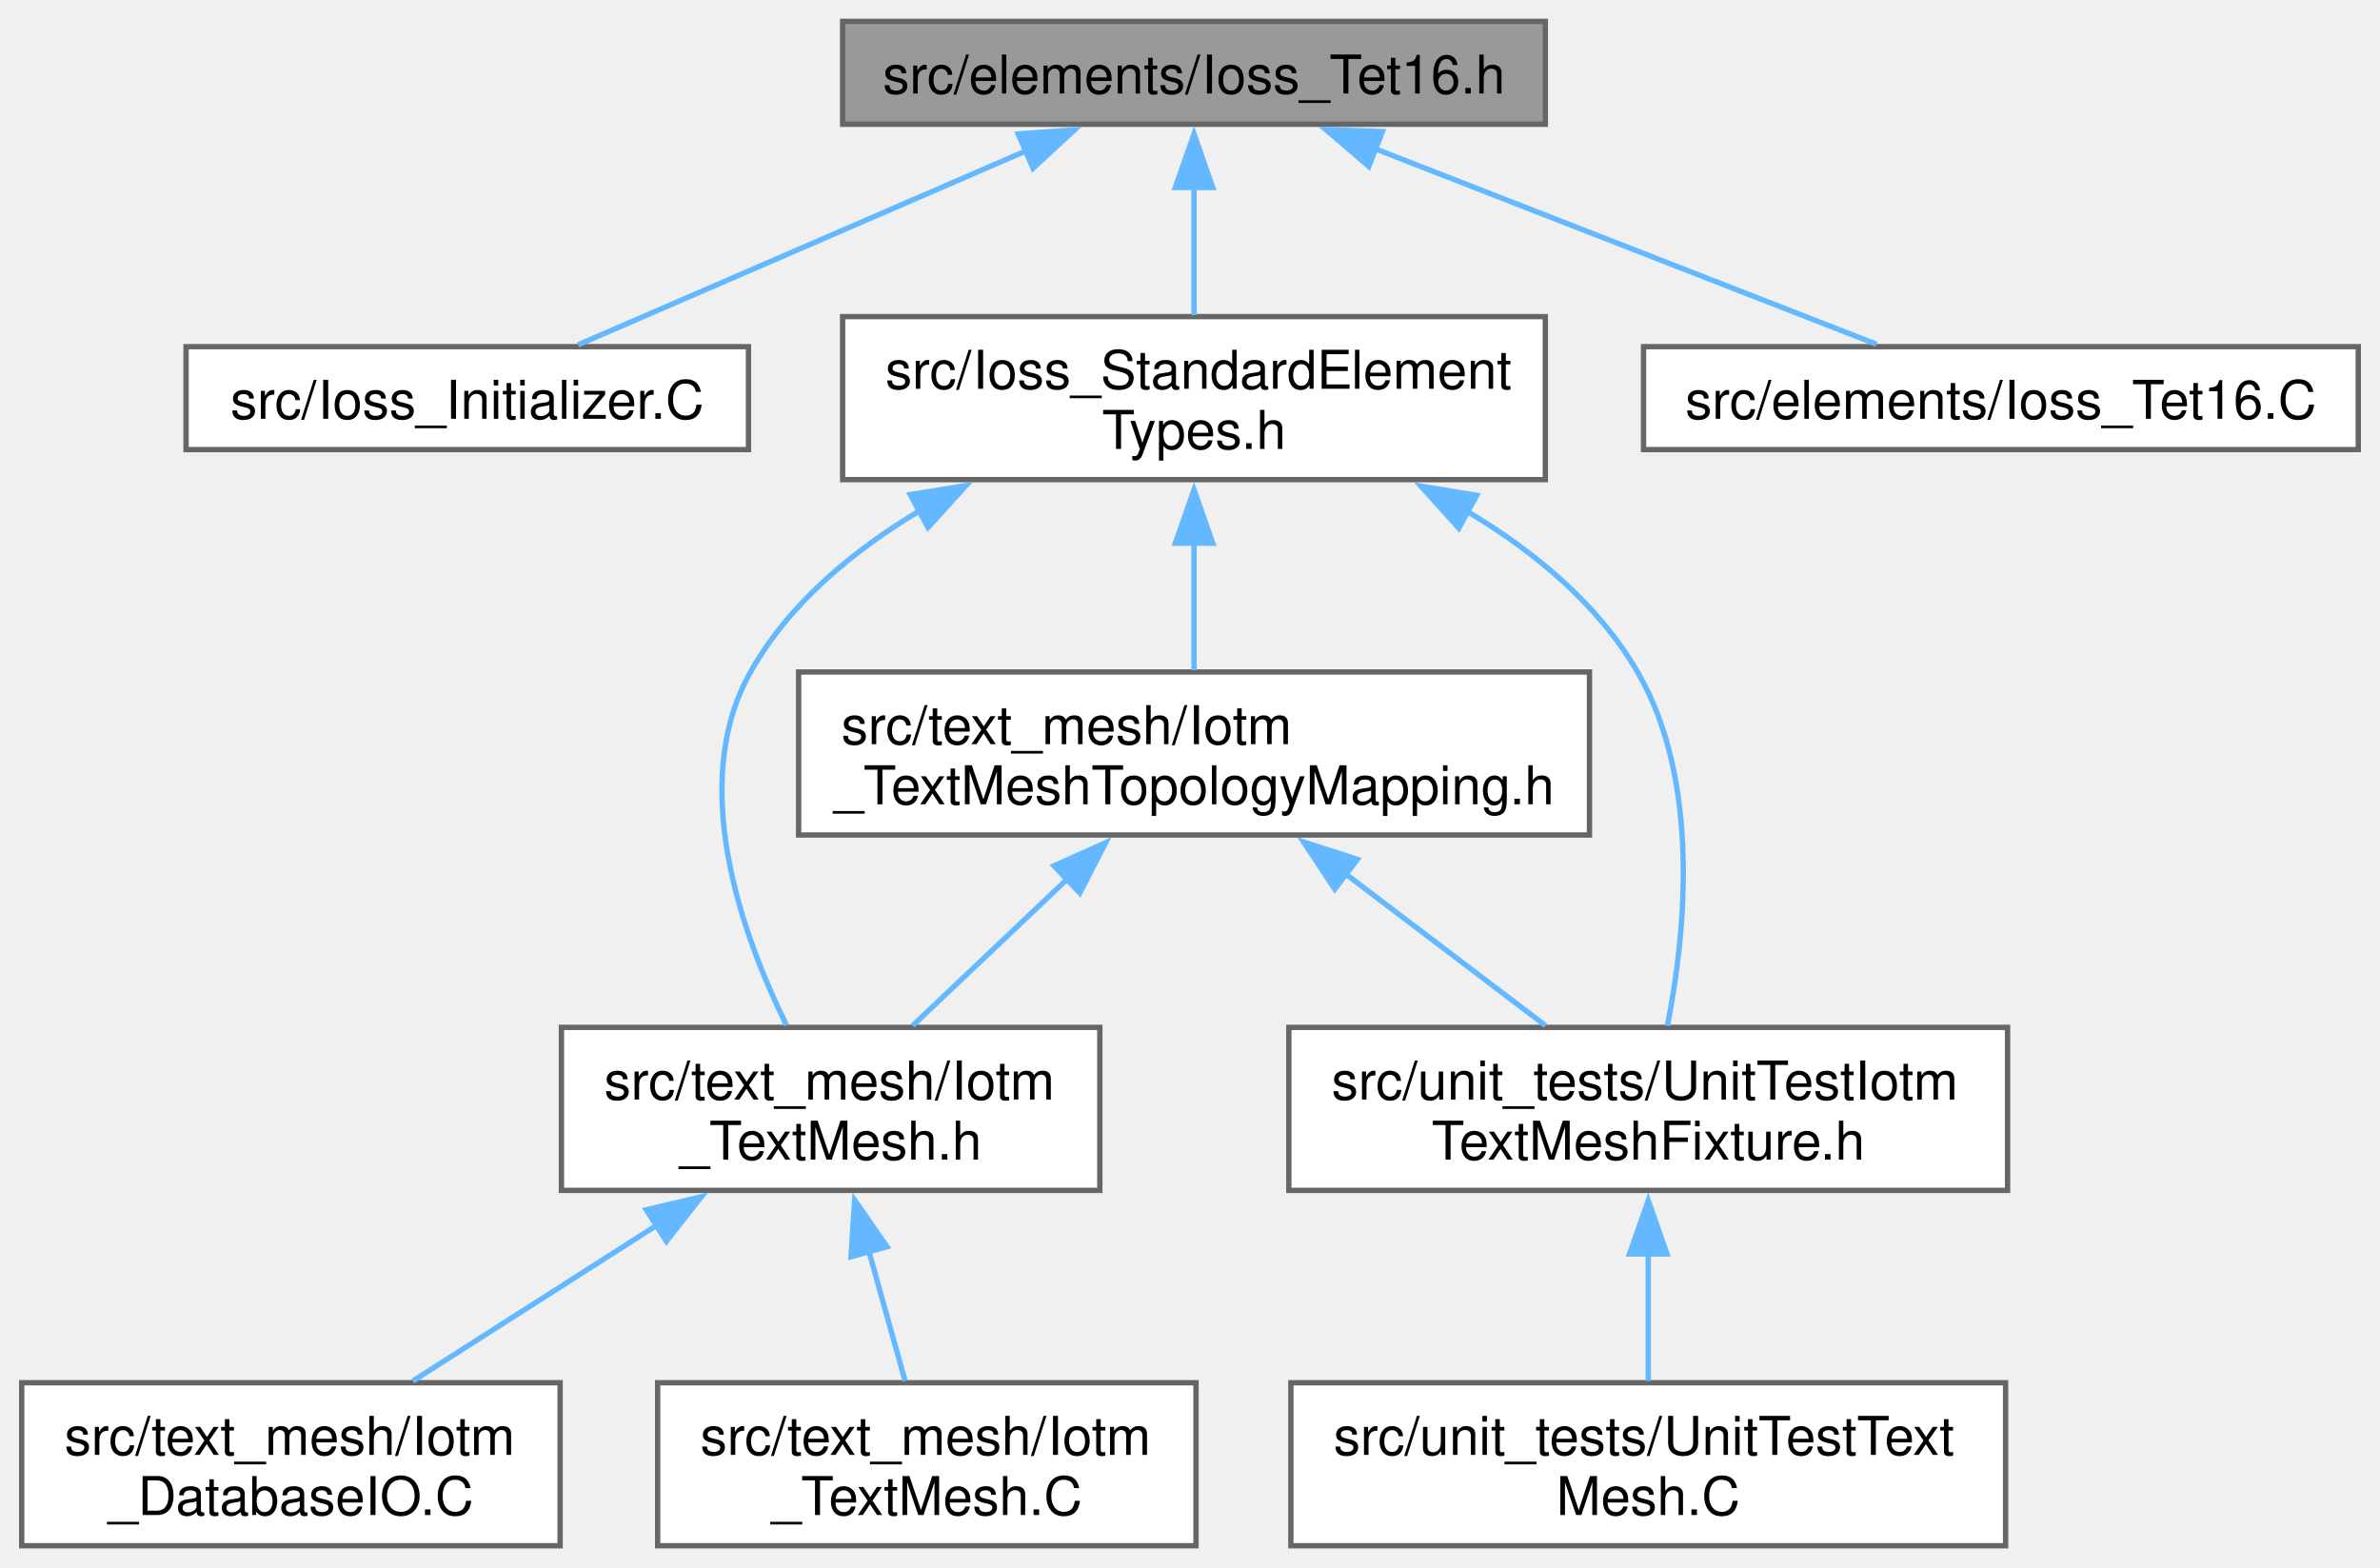
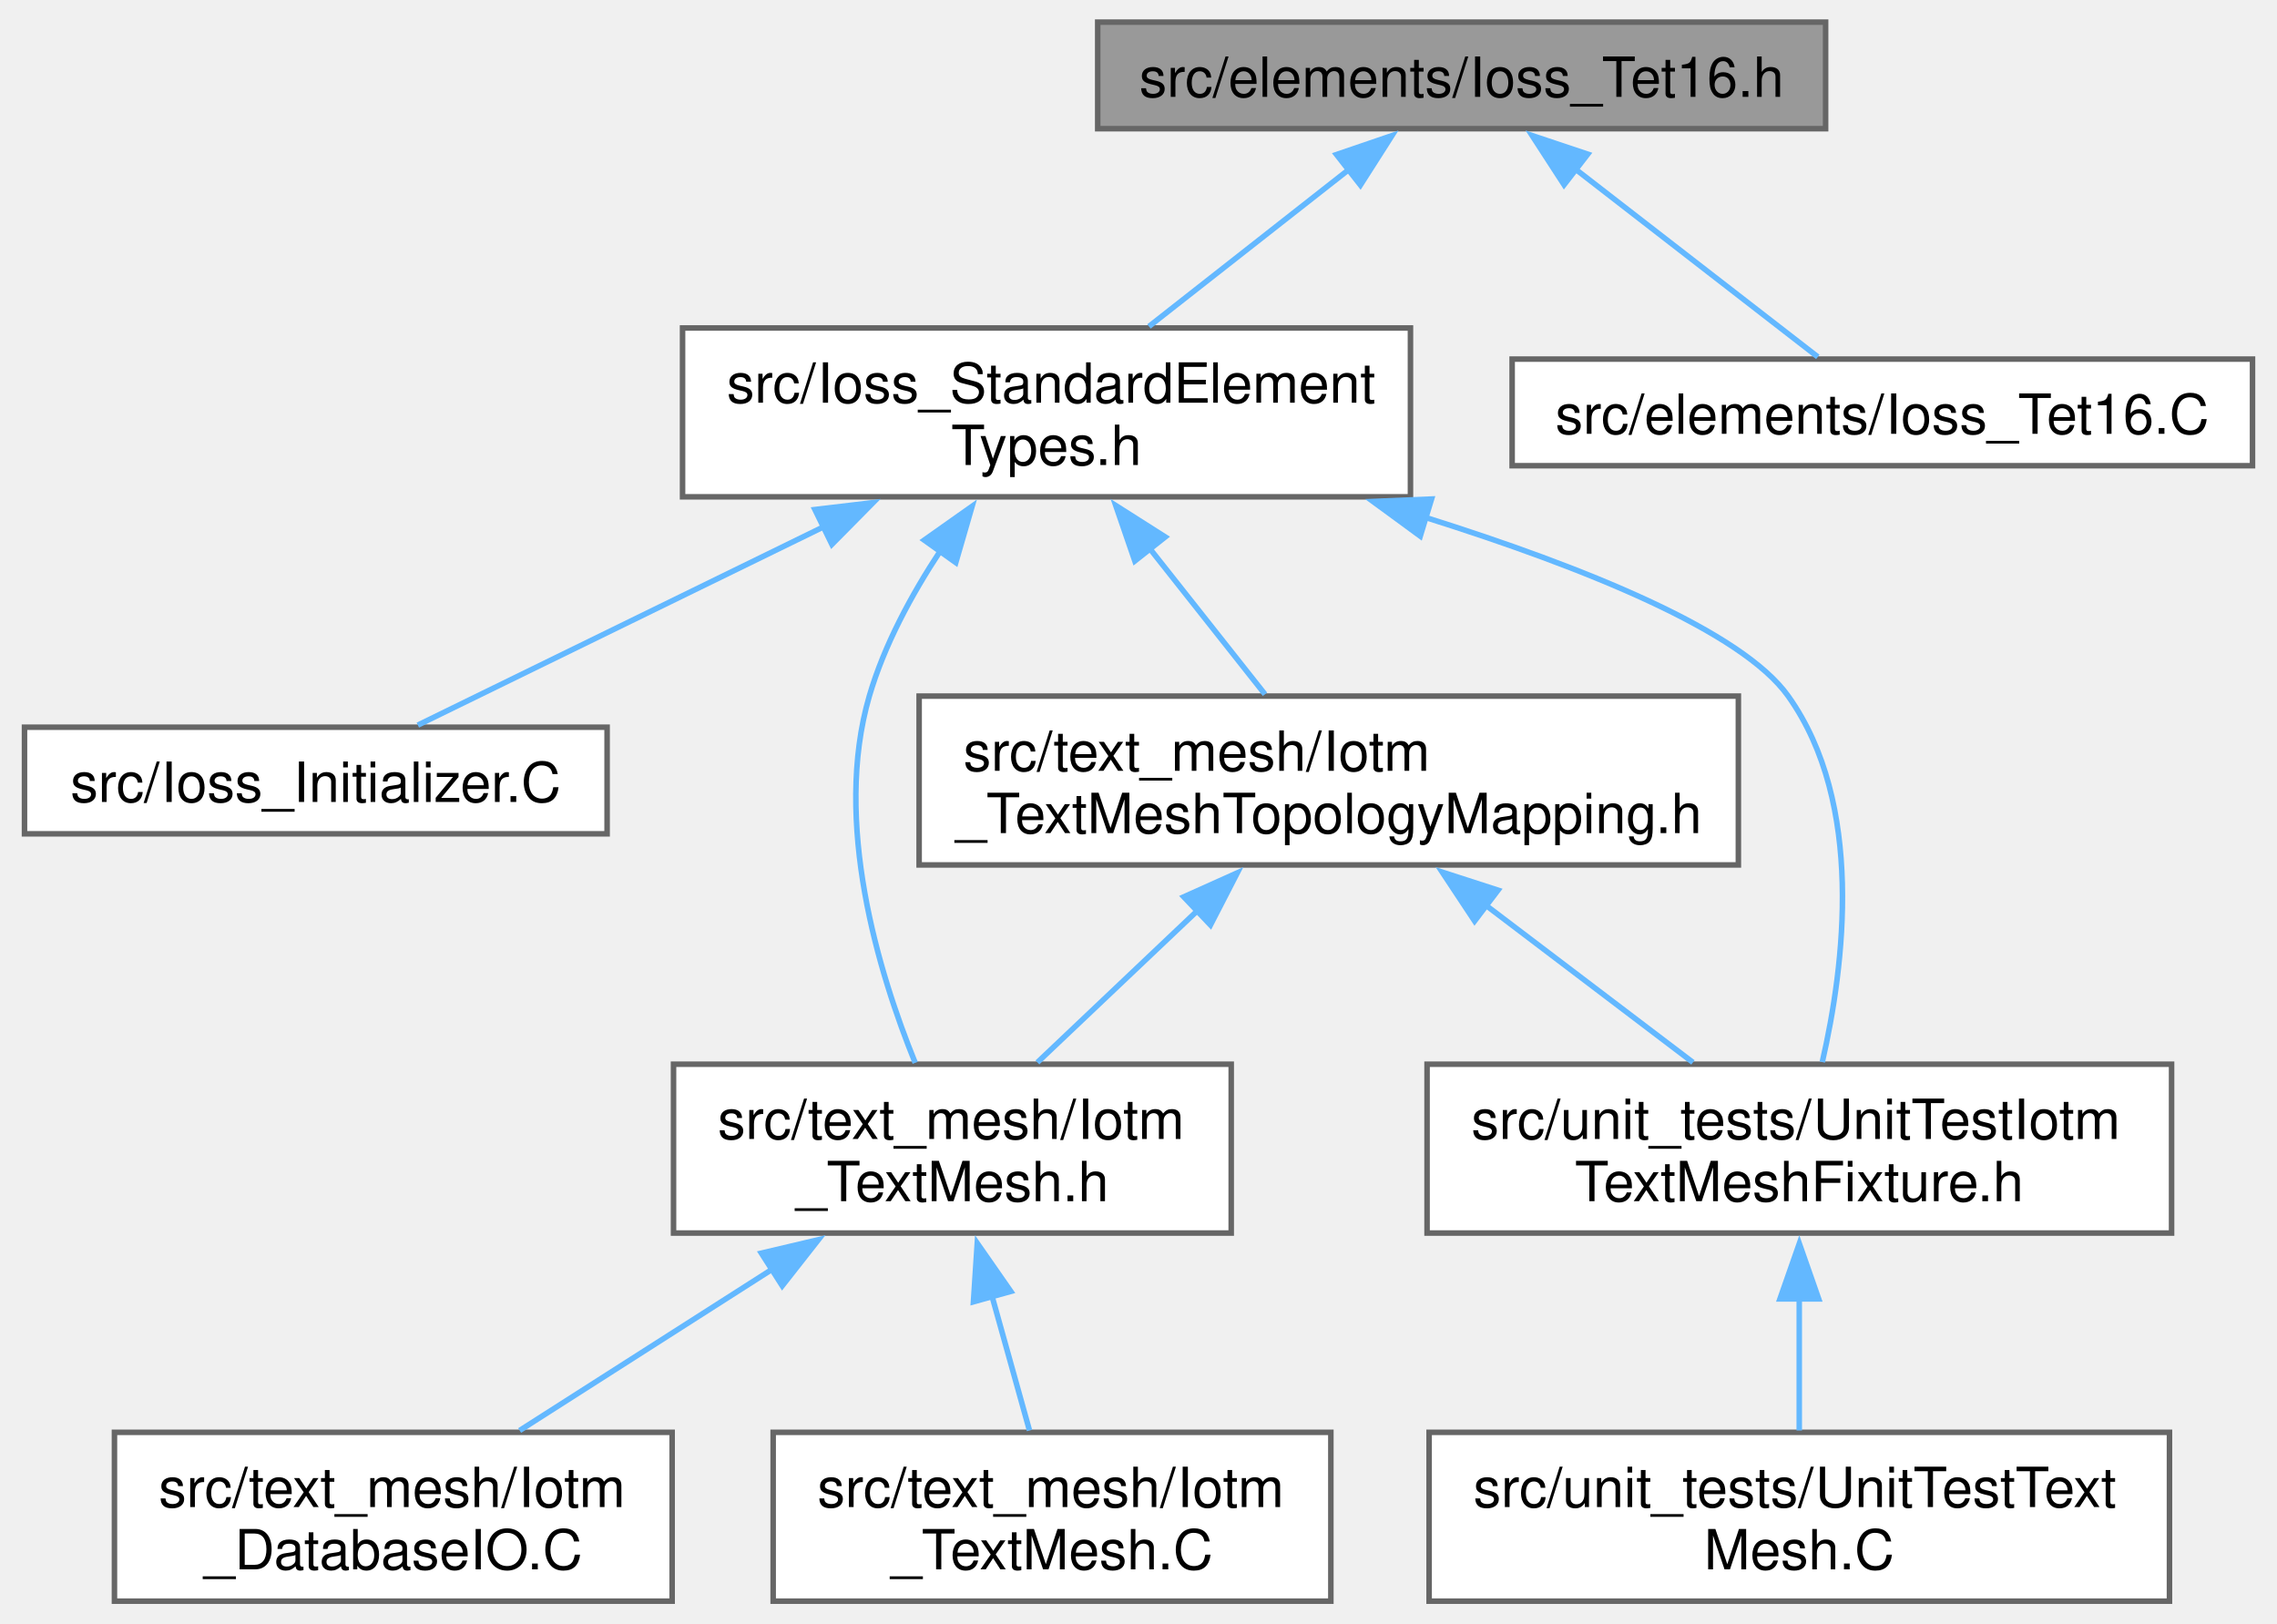
- <svg xmlns="http://www.w3.org/2000/svg" xmlns:xlink="http://www.w3.org/1999/xlink" width="445pt" height="293pt" viewBox="0.00 0.00 445.25 293.25">
+ <svg xmlns="http://www.w3.org/2000/svg" xmlns:xlink="http://www.w3.org/1999/xlink" width="411pt" height="293pt" viewBox="0.00 0.00 410.50 293.25">
  <g id="graph0" class="graph" transform="scale(1 1) rotate(0) translate(4 289.25)">
    <g id="Node000001" class="node">
      <g id="a_Node000001">
        <a xlink:title=" ">
-           <polygon fill="#999999" stroke="#666666" points="285.12,-285.25 153.62,-285.25 153.62,-266 285.12,-266 285.12,-285.25" />
-           <text text-anchor="middle" x="219.38" y="-271.75" font-family="Helvetica,sans-Serif" font-size="10.00">src/elements/Ioss_Tet16.h</text>
+           <polygon fill="#999999" stroke="#666666" points="325.38,-285.25 193.88,-285.25 193.88,-266 325.38,-266 325.38,-285.25" />
+           <text text-anchor="middle" x="259.62" y="-271.75" font-family="Helvetica,sans-Serif" font-size="10.00">src/elements/Ioss_Tet16.h</text>
        </a>
      </g>
    </g>
    <g id="Node000002" class="node">
      <g id="a_Node000002">
-         <a xlink:href="Ioss__Initializer_8C.html" target="_top" xlink:title=" ">
-           <polygon fill="white" stroke="#666666" points="136,-224.38 30.75,-224.38 30.75,-205.12 136,-205.12 136,-224.38" />
-           <text text-anchor="middle" x="83.38" y="-210.88" font-family="Helvetica,sans-Serif" font-size="10.00">src/Ioss_Initializer.C</text>
+         <a xlink:href="Ioss__StandardElementTypes_8h.html" target="_top" xlink:title=" ">
+           <polygon fill="white" stroke="#666666" points="250.38,-230 118.88,-230 118.88,-199.5 250.38,-199.5 250.38,-230" />
+           <text text-anchor="start" x="126.88" y="-216.5" font-family="Helvetica,sans-Serif" font-size="10.00">src/Ioss_StandardElement</text>
+           <text text-anchor="middle" x="184.62" y="-205.25" font-family="Helvetica,sans-Serif" font-size="10.00">Types.h</text>
        </a>
      </g>
    </g>
    <g id="edge1_Node000001_Node000002" class="edge">
      <g id="a_edge1_Node000001_Node000002">
        <a xlink:title=" ">
-           <path fill="none" stroke="#63b8ff" d="M188.06,-261.07C162.29,-249.91 126.48,-234.41 104.13,-224.73" />
-           <polygon fill="#63b8ff" stroke="#63b8ff" points="186.47,-264.19 197.03,-264.95 189.25,-257.77 186.47,-264.19" />
-         </a>
-       </g>
-     </g>
-     <g id="Node000003" class="node">
-       <g id="a_Node000003">
-         <a xlink:href="Ioss__StandardElementTypes_8h.html" target="_top" xlink:title=" ">
-           <polygon fill="white" stroke="#666666" points="285.12,-230 153.62,-230 153.62,-199.5 285.12,-199.5 285.12,-230" />
-           <text text-anchor="start" x="161.62" y="-216.5" font-family="Helvetica,sans-Serif" font-size="10.00">src/Ioss_StandardElement</text>
-           <text text-anchor="middle" x="219.38" y="-205.25" font-family="Helvetica,sans-Serif" font-size="10.00">Types.h</text>
-         </a>
-       </g>
-     </g>
-     <g id="edge2_Node000001_Node000003" class="edge">
-       <g id="a_edge2_Node000001_Node000003">
-         <a xlink:title=" ">
-           <path fill="none" stroke="#63b8ff" d="M219.38,-254.42C219.38,-246.49 219.38,-237.56 219.38,-230.28" />
-           <polygon fill="#63b8ff" stroke="#63b8ff" points="215.88,-254.17 219.38,-264.17 222.88,-254.17 215.88,-254.17" />
+           <path fill="none" stroke="#63b8ff" d="M239.5,-258.82C228.19,-249.95 214.17,-238.94 203.14,-230.28" />
+           <polygon fill="#63b8ff" stroke="#63b8ff" points="237.02,-261.33 247.04,-264.75 241.34,-255.82 237.02,-261.33" />
        </a>
      </g>
    </g>
    <g id="Node000010" class="node">
      <g id="a_Node000010">
        <a xlink:href="Ioss__Tet16_8C.html" target="_top" xlink:title=" ">
-           <polygon fill="white" stroke="#666666" points="437.25,-224.38 303.5,-224.38 303.5,-205.12 437.25,-205.12 437.25,-224.38" />
-           <text text-anchor="middle" x="370.38" y="-210.88" font-family="Helvetica,sans-Serif" font-size="10.00">src/elements/Ioss_Tet16.C</text>
+           <polygon fill="white" stroke="#666666" points="402.5,-224.38 268.75,-224.38 268.75,-205.12 402.5,-205.12 402.5,-224.38" />
+           <text text-anchor="middle" x="335.62" y="-210.88" font-family="Helvetica,sans-Serif" font-size="10.00">src/elements/Ioss_Tet16.C</text>
        </a>
      </g>
    </g>
    <g id="edge11_Node000001_Node000010" class="edge">
      <g id="a_edge11_Node000001_Node000010">
        <a xlink:title=" ">
-           <path fill="none" stroke="#63b8ff" d="M253.35,-261.38C281.92,-250.24 322.02,-234.6 347.09,-224.83" />
-           <polygon fill="#63b8ff" stroke="#63b8ff" points="252.09,-258.11 244.05,-265 254.64,-264.63 252.09,-258.11" />
+           <path fill="none" stroke="#63b8ff" d="M280.12,-258.75C294.18,-247.86 312.33,-233.8 323.97,-224.78" />
+           <polygon fill="#63b8ff" stroke="#63b8ff" points="278.13,-255.87 272.36,-264.76 282.41,-261.4 278.13,-255.87" />
+         </a>
+       </g>
+     </g>
+     <g id="Node000003" class="node">
+       <g id="a_Node000003">
+         <a xlink:href="Ioss__Initializer_8C.html" target="_top" xlink:title=" ">
+           <polygon fill="white" stroke="#666666" points="105.25,-157.88 0,-157.88 0,-138.62 105.25,-138.62 105.25,-157.88" />
+           <text text-anchor="middle" x="52.62" y="-144.38" font-family="Helvetica,sans-Serif" font-size="10.00">src/Ioss_Initializer.C</text>
+         </a>
+       </g>
+     </g>
+     <g id="edge2_Node000002_Node000003" class="edge">
+       <g id="a_edge2_Node000002_Node000003">
+         <a xlink:title=" ">
+           <path fill="none" stroke="#63b8ff" d="M144.59,-194.19C120.13,-182.24 90.02,-167.52 71.06,-158.26" />
+           <polygon fill="#63b8ff" stroke="#63b8ff" points="142.79,-197.2 153.31,-198.45 145.86,-190.91 142.79,-197.2" />
        </a>
      </g>
    </g>
    <g id="Node000004" class="node">
      <g id="a_Node000004">
        <a xlink:href="Iotm__TextMesh_8h.html" target="_top" xlink:title=" ">
-           <polygon fill="white" stroke="#666666" points="201.75,-97 101,-97 101,-66.5 201.75,-66.5 201.75,-97" />
-           <text text-anchor="start" x="109" y="-83.5" font-family="Helvetica,sans-Serif" font-size="10.00">src/text_mesh/Iotm</text>
-           <text text-anchor="middle" x="151.38" y="-72.25" font-family="Helvetica,sans-Serif" font-size="10.00">_TextMesh.h</text>
+           <polygon fill="white" stroke="#666666" points="218,-97 117.25,-97 117.25,-66.5 218,-66.5 218,-97" />
+           <text text-anchor="start" x="125.25" y="-83.5" font-family="Helvetica,sans-Serif" font-size="10.00">src/text_mesh/Iotm</text>
+           <text text-anchor="middle" x="167.62" y="-72.25" font-family="Helvetica,sans-Serif" font-size="10.00">_TextMesh.h</text>
        </a>
      </g>
    </g>
-     <g id="edge3_Node000003_Node000004" class="edge">
-       <g id="a_edge3_Node000003_Node000004">
+     <g id="edge3_Node000002_Node000004" class="edge">
+       <g id="a_edge3_Node000002_Node000004">
        <a xlink:title=" ">
-           <path fill="none" stroke="#63b8ff" d="M168.31,-193.83C155.64,-186.31 143.62,-176.36 136.38,-163.5 124.61,-142.63 134.75,-114.38 143.11,-97.42" />
-           <polygon fill="#63b8ff" stroke="#63b8ff" points="166.27,-196.7 176.73,-198.39 169.6,-190.55 166.27,-196.7" />
+           <path fill="none" stroke="#63b8ff" d="M165.47,-189.76C160.25,-181.85 155.31,-172.72 152.62,-163.5 146,-140.78 154.28,-113.57 160.91,-97.25" />
+           <polygon fill="#63b8ff" stroke="#63b8ff" points="162.54,-191.68 171.19,-197.79 168.24,-187.62 162.54,-191.68" />
        </a>
      </g>
    </g>
    <g id="Node000007" class="node">
      <g id="a_Node000007">
        <a xlink:href="Iotm__TextMeshTopologyMapping_8h.html" target="_top" xlink:title=" ">
-           <polygon fill="white" stroke="#666666" points="293.38,-163.5 145.38,-163.5 145.38,-133 293.38,-133 293.38,-163.5" />
-           <text text-anchor="start" x="153.38" y="-150" font-family="Helvetica,sans-Serif" font-size="10.00">src/text_mesh/Iotm</text>
-           <text text-anchor="middle" x="219.38" y="-138.75" font-family="Helvetica,sans-Serif" font-size="10.00">_TextMeshTopologyMapping.h</text>
+           <polygon fill="white" stroke="#666666" points="309.62,-163.5 161.62,-163.5 161.62,-133 309.62,-133 309.62,-163.5" />
+           <text text-anchor="start" x="169.62" y="-150" font-family="Helvetica,sans-Serif" font-size="10.00">src/text_mesh/Iotm</text>
+           <text text-anchor="middle" x="235.62" y="-138.75" font-family="Helvetica,sans-Serif" font-size="10.00">_TextMeshTopologyMapping.h</text>
        </a>
      </g>
    </g>
-     <g id="edge6_Node000003_Node000007" class="edge">
-       <g id="a_edge6_Node000003_Node000007">
+     <g id="edge6_Node000002_Node000007" class="edge">
+       <g id="a_edge6_Node000002_Node000007">
        <a xlink:title=" ">
-           <path fill="none" stroke="#63b8ff" d="M219.38,-187.81C219.38,-179.64 219.38,-170.91 219.38,-163.83" />
-           <polygon fill="#63b8ff" stroke="#63b8ff" points="215.88,-187.6 219.38,-197.6 222.88,-187.6 215.88,-187.6" />
+           <path fill="none" stroke="#63b8ff" d="M203.13,-190.35C210.14,-181.48 217.91,-171.65 224.1,-163.83" />
+           <polygon fill="#63b8ff" stroke="#63b8ff" points="200.59,-187.91 197.14,-197.93 206.08,-192.25 200.59,-187.91" />
        </a>
      </g>
    </g>
    <g id="Node000008" class="node">
      <g id="a_Node000008">
        <a xlink:href="UnitTestIotmTextMeshFixture_8h.html" target="_top" xlink:title=" ">
-           <polygon fill="white" stroke="#666666" points="371.62,-97 237.12,-97 237.12,-66.5 371.62,-66.5 371.62,-97" />
-           <text text-anchor="start" x="245.12" y="-83.5" font-family="Helvetica,sans-Serif" font-size="10.00">src/unit_tests/UnitTestIotm</text>
-           <text text-anchor="middle" x="304.38" y="-72.25" font-family="Helvetica,sans-Serif" font-size="10.00">TextMeshFixture.h</text>
+           <polygon fill="white" stroke="#666666" points="387.88,-97 253.38,-97 253.38,-66.5 387.88,-66.5 387.88,-97" />
+           <text text-anchor="start" x="261.38" y="-83.5" font-family="Helvetica,sans-Serif" font-size="10.00">src/unit_tests/UnitTestIotm</text>
+           <text text-anchor="middle" x="320.62" y="-72.25" font-family="Helvetica,sans-Serif" font-size="10.00">TextMeshFixture.h</text>
        </a>
      </g>
    </g>
-     <g id="edge10_Node000003_Node000008" class="edge">
-       <g id="a_edge10_Node000003_Node000008">
+     <g id="edge10_Node000002_Node000008" class="edge">
+       <g id="a_edge10_Node000002_Node000008">
        <a xlink:title=" ">
-           <path fill="none" stroke="#63b8ff" d="M270.61,-193.49C283.14,-186 295.04,-176.15 302.38,-163.5 314.27,-143 311.33,-114.37 307.96,-97.29" />
-           <polygon fill="#63b8ff" stroke="#63b8ff" points="268.93,-190.41 261.83,-198.28 272.28,-196.56 268.93,-190.41" />
+           <path fill="none" stroke="#63b8ff" d="M253.08,-195.78C281.68,-186.78 310.23,-175.3 318.62,-163.5 332.45,-144.08 328.79,-114.84 324.78,-97.39" />
+           <polygon fill="#63b8ff" stroke="#63b8ff" points="252.15,-192.4 243.61,-198.66 254.19,-199.1 252.15,-192.4" />
        </a>
      </g>
    </g>
    <g id="Node000005" class="node">
      <g id="a_Node000005">
        <a xlink:href="Iotm__DatabaseIO_8C.html" target="_top" xlink:title=" ">
-           <polygon fill="white" stroke="#666666" points="100.75,-30.5 0,-30.5 0,0 100.75,0 100.75,-30.5" />
-           <text text-anchor="start" x="8" y="-17" font-family="Helvetica,sans-Serif" font-size="10.00">src/text_mesh/Iotm</text>
-           <text text-anchor="middle" x="50.38" y="-5.75" font-family="Helvetica,sans-Serif" font-size="10.00">_DatabaseIO.C</text>
+           <polygon fill="white" stroke="#666666" points="117,-30.5 16.25,-30.5 16.25,0 117,0 117,-30.5" />
+           <text text-anchor="start" x="24.25" y="-17" font-family="Helvetica,sans-Serif" font-size="10.00">src/text_mesh/Iotm</text>
+           <text text-anchor="middle" x="66.62" y="-5.75" font-family="Helvetica,sans-Serif" font-size="10.00">_DatabaseIO.C</text>
        </a>
      </g>
    </g>
    <g id="edge4_Node000004_Node000005" class="edge">
      <g id="a_edge4_Node000004_Node000005">
        <a xlink:title=" ">
-           <path fill="none" stroke="#63b8ff" d="M119.06,-60.11C104.13,-50.58 86.74,-39.48 73.2,-30.83" />
-           <polygon fill="#63b8ff" stroke="#63b8ff" points="116.87,-62.87 127.18,-65.3 120.64,-56.97 116.87,-62.87" />
+           <path fill="none" stroke="#63b8ff" d="M135.31,-60.11C120.38,-50.58 102.99,-39.48 89.45,-30.83" />
+           <polygon fill="#63b8ff" stroke="#63b8ff" points="133.12,-62.87 143.43,-65.3 136.89,-56.97 133.12,-62.87" />
        </a>
      </g>
    </g>
    <g id="Node000006" class="node">
      <g id="a_Node000006">
        <a xlink:href="Iotm__TextMesh_8C.html" target="_top" xlink:title=" ">
-           <polygon fill="white" stroke="#666666" points="219.75,-30.5 119,-30.5 119,0 219.75,0 219.75,-30.5" />
-           <text text-anchor="start" x="127" y="-17" font-family="Helvetica,sans-Serif" font-size="10.00">src/text_mesh/Iotm</text>
-           <text text-anchor="middle" x="169.38" y="-5.75" font-family="Helvetica,sans-Serif" font-size="10.00">_TextMesh.C</text>
+           <polygon fill="white" stroke="#666666" points="236,-30.5 135.25,-30.5 135.25,0 236,0 236,-30.5" />
+           <text text-anchor="start" x="143.25" y="-17" font-family="Helvetica,sans-Serif" font-size="10.00">src/text_mesh/Iotm</text>
+           <text text-anchor="middle" x="185.62" y="-5.75" font-family="Helvetica,sans-Serif" font-size="10.00">_TextMesh.C</text>
        </a>
      </g>
    </g>
    <g id="edge5_Node000004_Node000006" class="edge">
      <g id="a_edge5_Node000004_Node000006">
        <a xlink:title=" ">
-           <path fill="none" stroke="#63b8ff" d="M158.54,-55.09C160.84,-46.84 163.31,-37.99 165.31,-30.83" />
-           <polygon fill="#63b8ff" stroke="#63b8ff" points="155.18,-54.08 155.87,-64.66 161.93,-55.96 155.18,-54.08" />
+           <path fill="none" stroke="#63b8ff" d="M174.79,-55.09C177.09,-46.84 179.56,-37.99 181.56,-30.83" />
+           <polygon fill="#63b8ff" stroke="#63b8ff" points="171.43,-54.08 172.12,-64.66 178.18,-55.96 171.43,-54.08" />
        </a>
      </g>
    </g>
    <g id="edge7_Node000007_Node000004" class="edge">
      <g id="a_edge7_Node000007_Node000004">
        <a xlink:title=" ">
-           <path fill="none" stroke="#63b8ff" d="M195.88,-124.96C186.24,-115.82 175.34,-105.48 166.74,-97.33" />
-           <polygon fill="#63b8ff" stroke="#63b8ff" points="193.18,-127.23 202.85,-131.57 198,-122.15 193.18,-127.23" />
+           <path fill="none" stroke="#63b8ff" d="M212.13,-124.96C202.49,-115.82 191.59,-105.48 182.99,-97.33" />
+           <polygon fill="#63b8ff" stroke="#63b8ff" points="209.43,-127.23 219.1,-131.57 214.25,-122.15 209.43,-127.23" />
        </a>
      </g>
    </g>
    <g id="edge8_Node000007_Node000008" class="edge">
      <g id="a_edge8_Node000007_Node000008">
        <a xlink:title=" ">
-           <path fill="none" stroke="#63b8ff" d="M247.65,-125.79C259.97,-116.44 274.09,-105.73 285.16,-97.33" />
-           <polygon fill="#63b8ff" stroke="#63b8ff" points="245.72,-122.87 239.87,-131.7 249.95,-128.44 245.72,-122.87" />
+           <path fill="none" stroke="#63b8ff" d="M263.9,-125.79C276.22,-116.44 290.34,-105.73 301.41,-97.33" />
+           <polygon fill="#63b8ff" stroke="#63b8ff" points="261.97,-122.87 256.12,-131.7 266.2,-128.44 261.97,-122.87" />
        </a>
      </g>
    </g>
    <g id="Node000009" class="node">
      <g id="a_Node000009">
        <a xlink:href="UnitTestTextMesh_8C.html" target="_top" xlink:title=" ">
-           <polygon fill="white" stroke="#666666" points="371.25,-30.5 237.5,-30.5 237.5,0 371.25,0 371.25,-30.5" />
-           <text text-anchor="start" x="245.5" y="-17" font-family="Helvetica,sans-Serif" font-size="10.00">src/unit_tests/UnitTestText</text>
-           <text text-anchor="middle" x="304.38" y="-5.75" font-family="Helvetica,sans-Serif" font-size="10.00">Mesh.C</text>
+           <polygon fill="white" stroke="#666666" points="387.5,-30.5 253.75,-30.5 253.75,0 387.5,0 387.5,-30.5" />
+           <text text-anchor="start" x="261.75" y="-17" font-family="Helvetica,sans-Serif" font-size="10.00">src/unit_tests/UnitTestText</text>
+           <text text-anchor="middle" x="320.62" y="-5.75" font-family="Helvetica,sans-Serif" font-size="10.00">Mesh.C</text>
        </a>
      </g>
    </g>
    <g id="edge9_Node000008_Node000009" class="edge">
      <g id="a_edge9_Node000008_Node000009">
        <a xlink:title=" ">
-           <path fill="none" stroke="#63b8ff" d="M304.38,-54.81C304.38,-46.64 304.38,-37.91 304.38,-30.83" />
-           <polygon fill="#63b8ff" stroke="#63b8ff" points="300.88,-54.6 304.38,-64.6 307.88,-54.6 300.88,-54.6" />
+           <path fill="none" stroke="#63b8ff" d="M320.62,-54.81C320.62,-46.64 320.62,-37.91 320.62,-30.83" />
+           <polygon fill="#63b8ff" stroke="#63b8ff" points="317.13,-54.6 320.63,-64.6 324.13,-54.6 317.13,-54.6" />
        </a>
      </g>
    </g>
  </g>
</svg>
